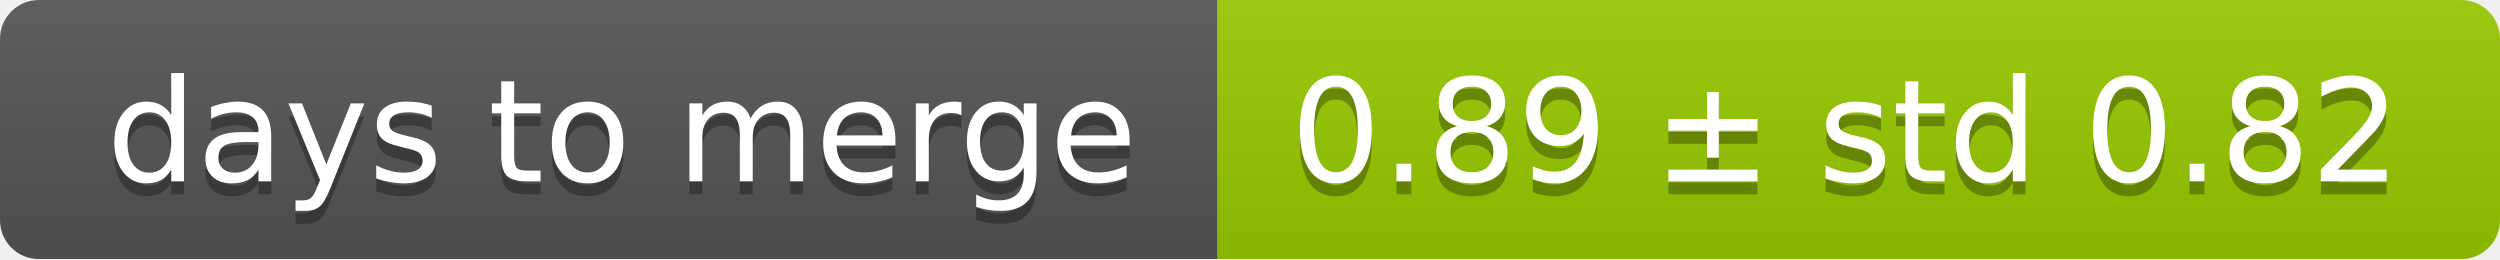
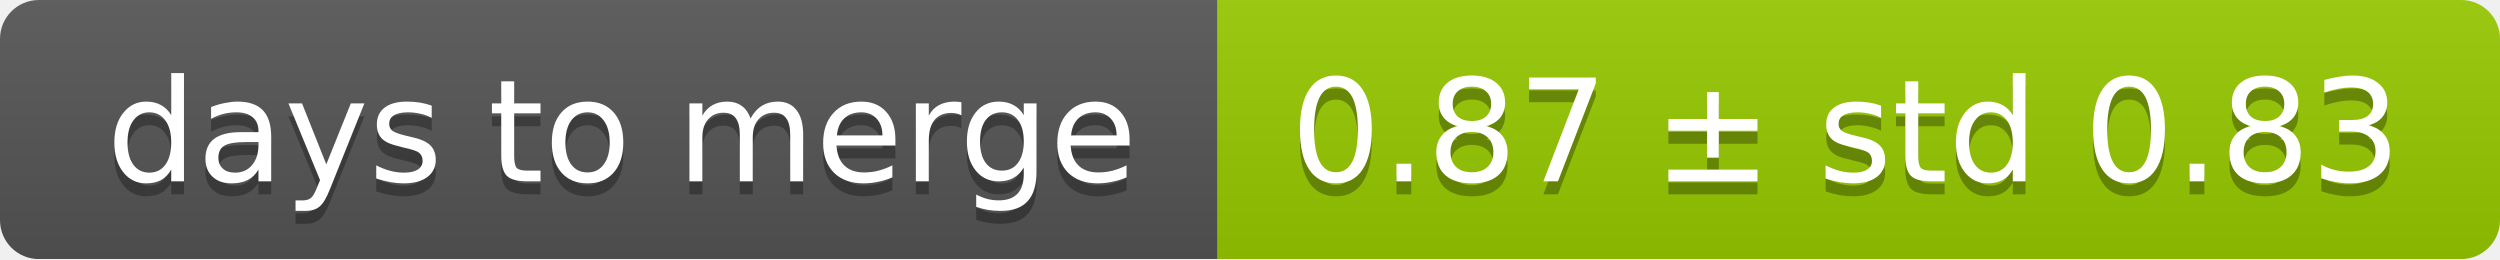
<svg xmlns="http://www.w3.org/2000/svg" width="193" height="20">
  <linearGradient id="smooth" x2="0" y2="100%">
    <stop offset="0" stop-color="#bbb" stop-opacity=".1" />
    <stop offset="1" stop-opacity=".1" />
  </linearGradient>
  <mask id="round">
    <rect width="193" height="20" rx="3" fill="#fff" />
  </mask>
  <g mask="url(#round)">
    <rect width="94" height="20" fill="#555" />
    <rect x="94" width="99" height="20" fill="#97ca00" />
    <rect width="193" height="20" fill="url(#smooth)" />
  </g>
  <g fill="#fff" text-anchor="middle" font-family="DejaVu Sans,Verdana,Geneva,sans-serif" font-size="11">
    <text x="48" y="15" fill="#010101" fill-opacity=".3">days to merge</text>
    <text x="48" y="14">days to merge</text>
-     <text x="142.5" y="15" fill="#010101" fill-opacity=".3">0.89 ± std 0.82</text>
-     <text x="142.5" y="14">0.89 ± std 0.82</text>
+     <text x="142.5" y="15" fill="#010101" fill-opacity=".3">0.87 ± std 0.83</text>
+     <text x="142.5" y="14">0.87 ± std 0.83</text>
  </g>
</svg>
